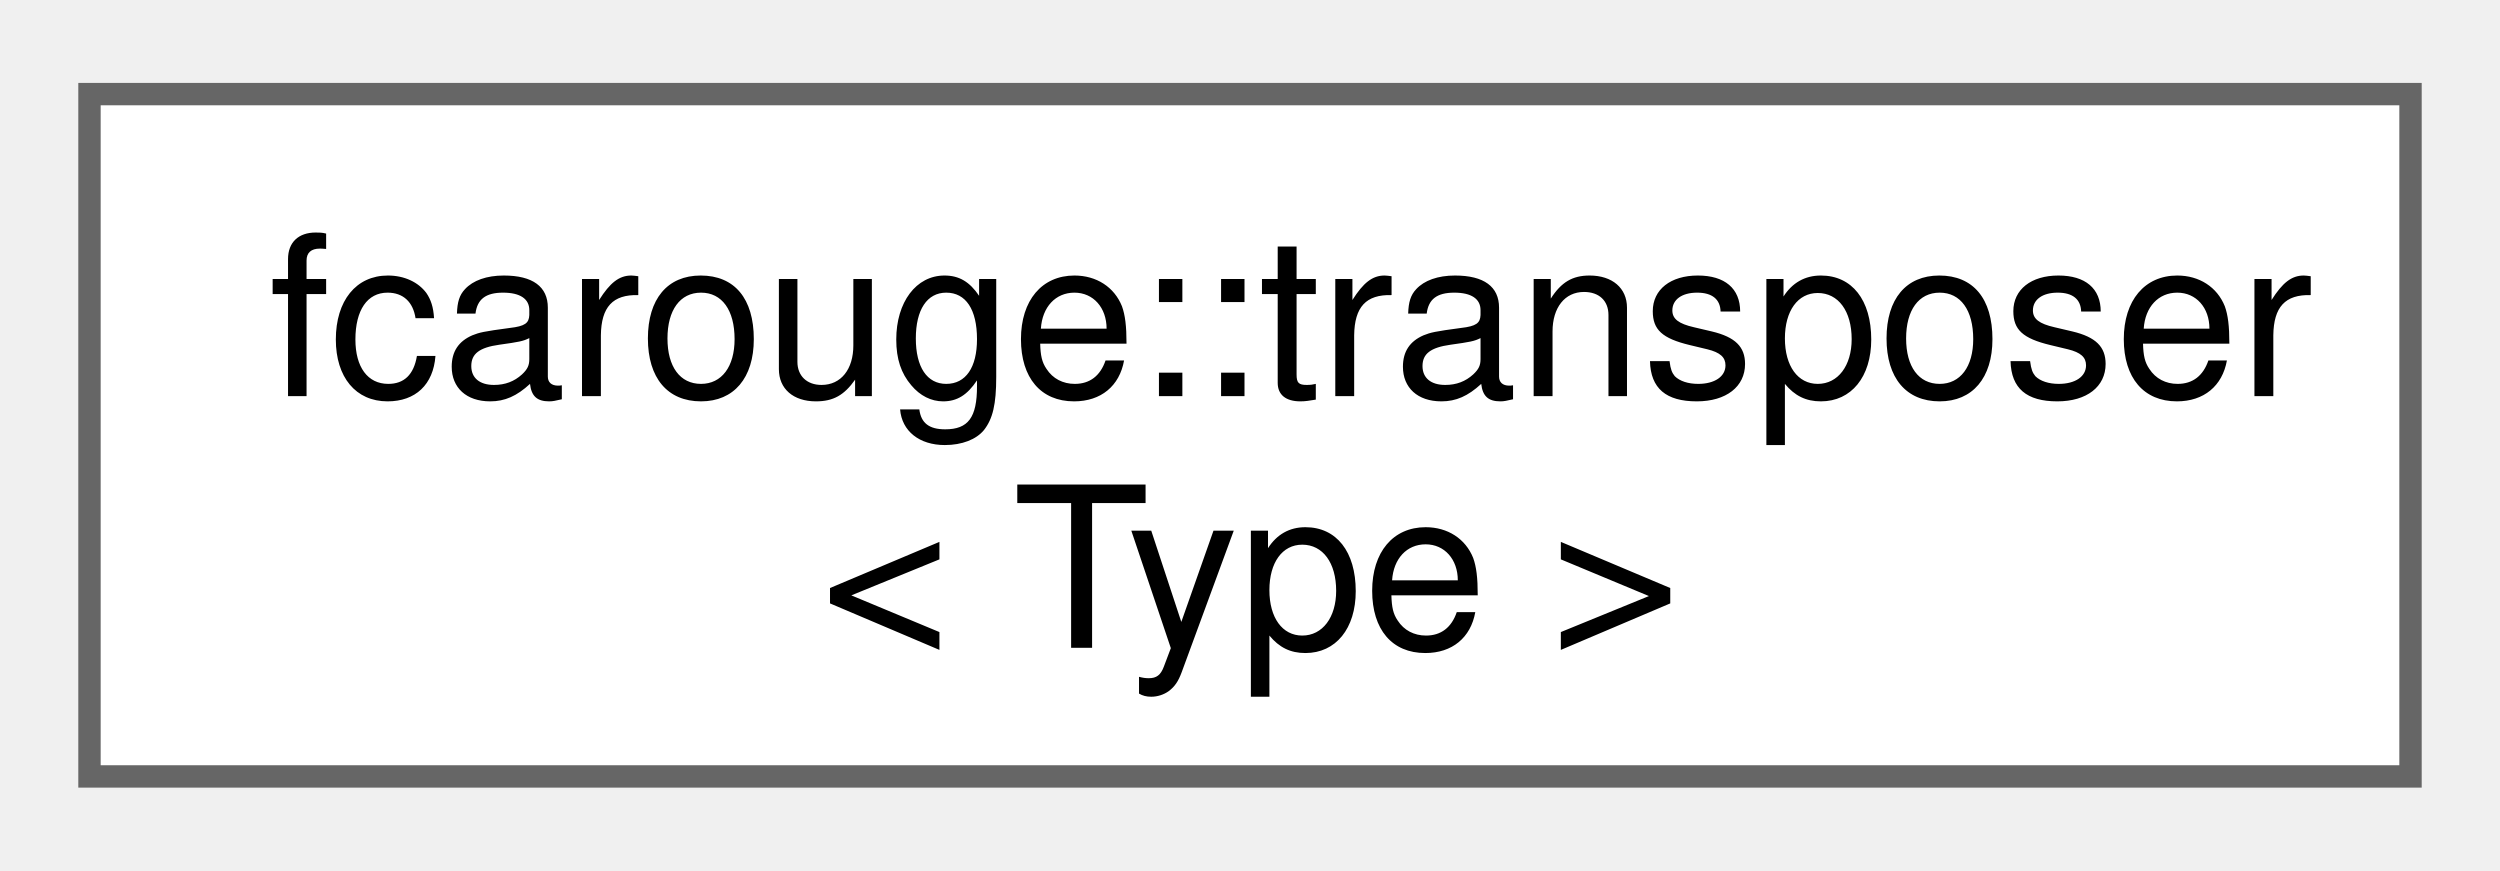
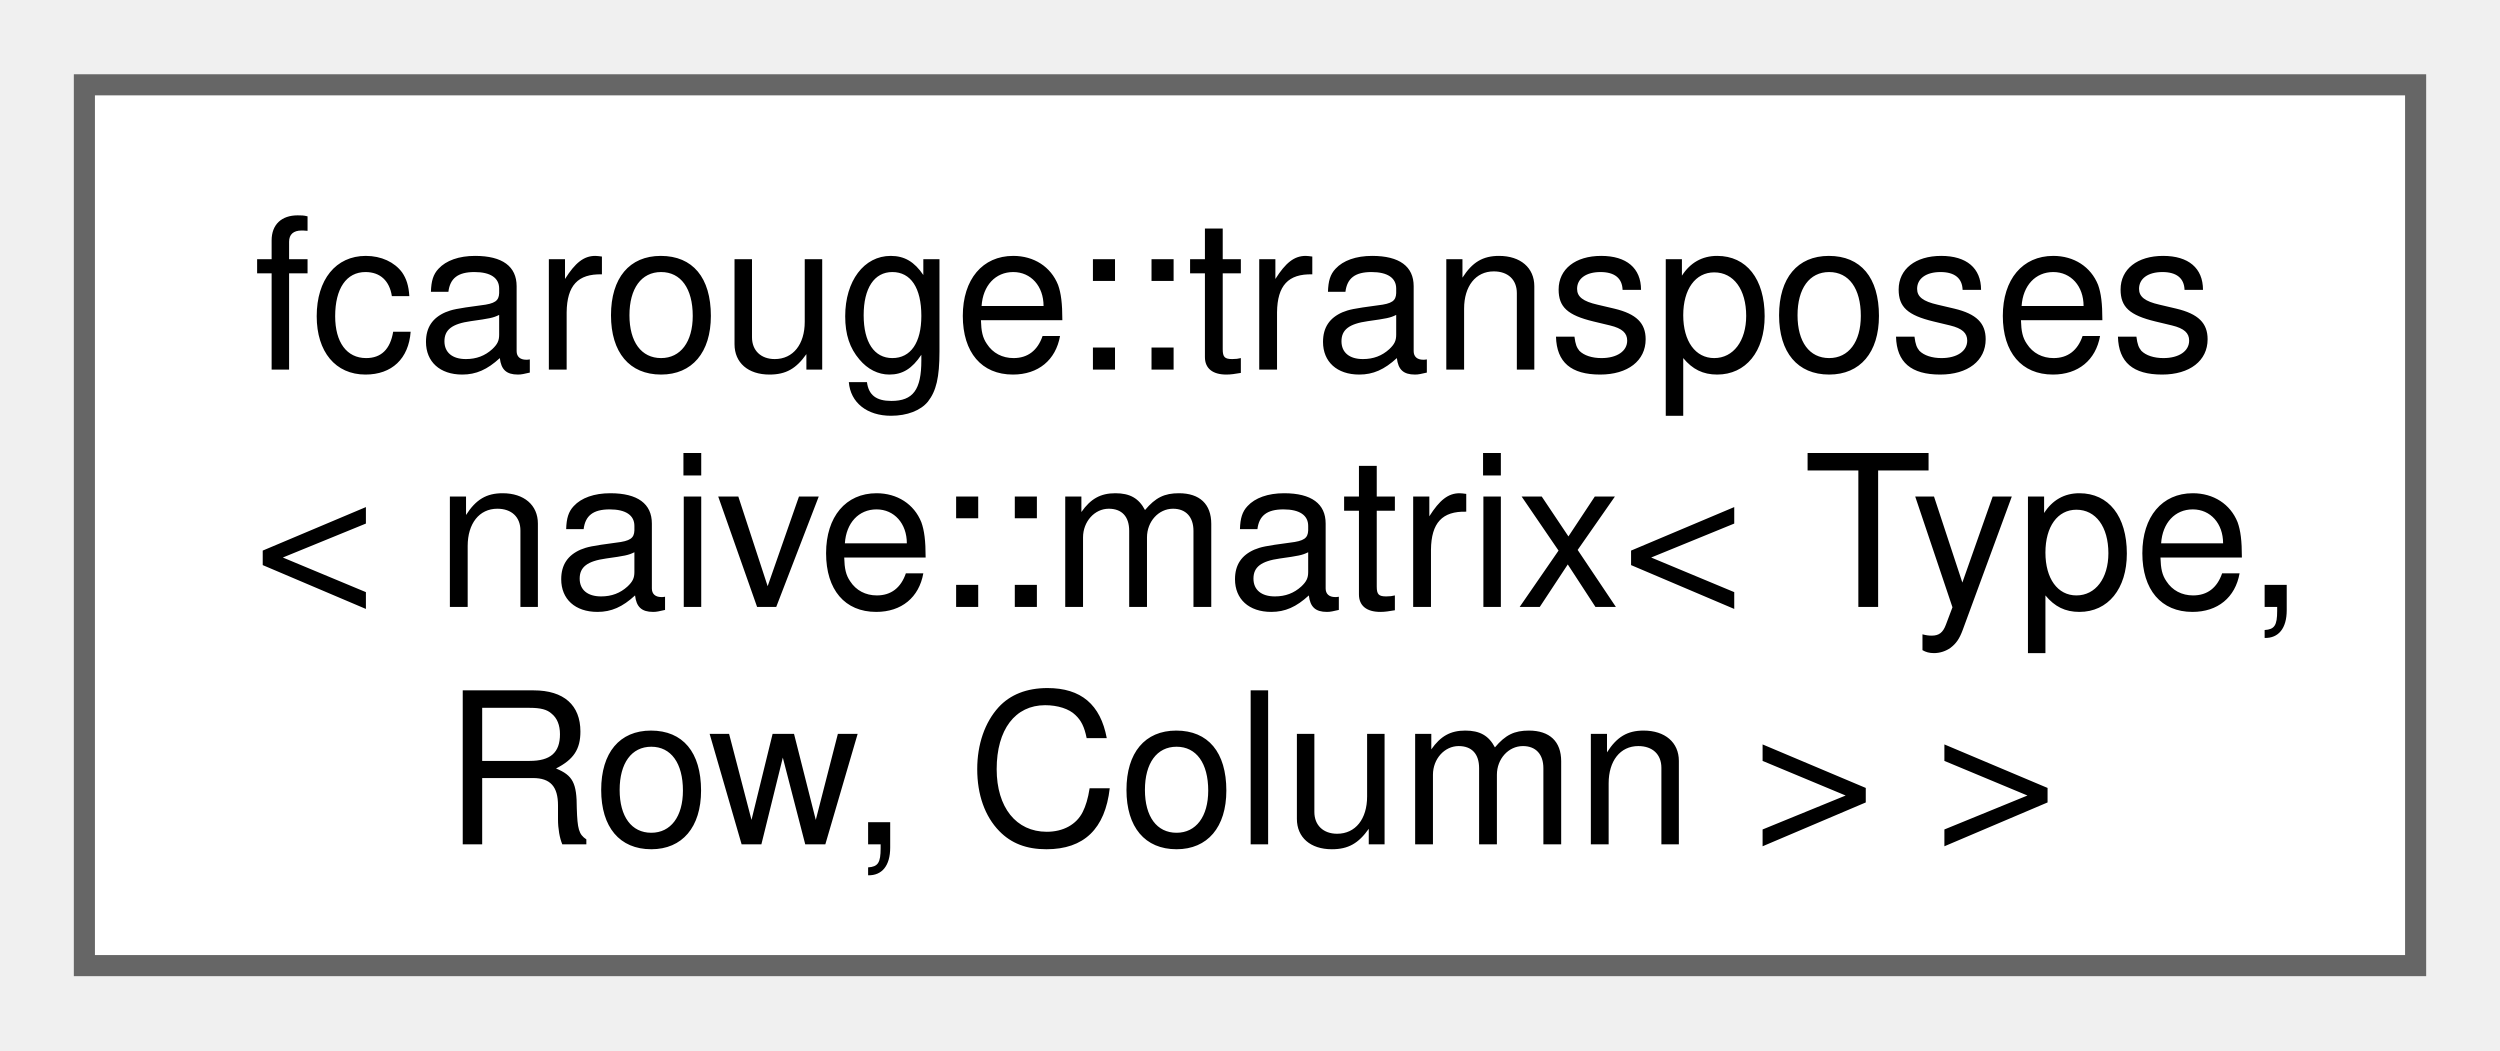
- <svg xmlns="http://www.w3.org/2000/svg" xmlns:xlink="http://www.w3.org/1999/xlink" width="112pt" height="39pt" viewBox="0.00 0.00 111.75 38.50">
-   <g id="graph0" class="graph" transform="scale(1 1) rotate(0) translate(4 34.5)">
+ <svg xmlns="http://www.w3.org/2000/svg" xmlns:xlink="http://www.w3.org/1999/xlink" width="119pt" height="50pt" viewBox="0.00 0.00 118.50 49.75">
+   <g id="graph0" class="graph" transform="scale(1 1) rotate(0) translate(4 45.75)">
    <g id="Node000000" class="node">
      <g id="a_Node000000">
-         <a xlink:href="structfcarouge_1_1transposer.xhtml" target="_top" xlink:title="Linear algebra transposer specialization point.">
-           <polygon fill="white" stroke="#666666" points="103.75,-30.5 0,-30.5 0,0 103.75,0 103.75,-30.5" />
-           <text text-anchor="start" x="8" y="-17" font-family="Helvetica,sans-Serif" font-size="10.00">fcarouge::transposer</text>
-           <text text-anchor="middle" x="51.88" y="-5.75" font-family="Helvetica,sans-Serif" font-size="10.00">&lt; Type &gt;</text>
+         <a xlink:href="structfcarouge_1_1transposes_3_01naive_1_1matrix_3_01_type_00_01_row_00_01_column_01_4_01_4.xhtml" target="_top" xlink:title="Specialization of the transposes.">
+           <polygon fill="white" stroke="#666666" points="110.5,-41.75 0,-41.75 0,0 110.5,0 110.5,-41.75" />
+           <text text-anchor="start" x="8" y="-28.25" font-family="Helvetica,sans-Serif" font-size="10.00">fcarouge::transposes</text>
+           <text text-anchor="start" x="8" y="-17" font-family="Helvetica,sans-Serif" font-size="10.00">&lt; naive::matrix&lt; Type,</text>
+           <text text-anchor="middle" x="55.25" y="-5.75" font-family="Helvetica,sans-Serif" font-size="10.00"> Row, Column &gt; &gt;</text>
        </a>
      </g>
    </g>
  </g>
</svg>
